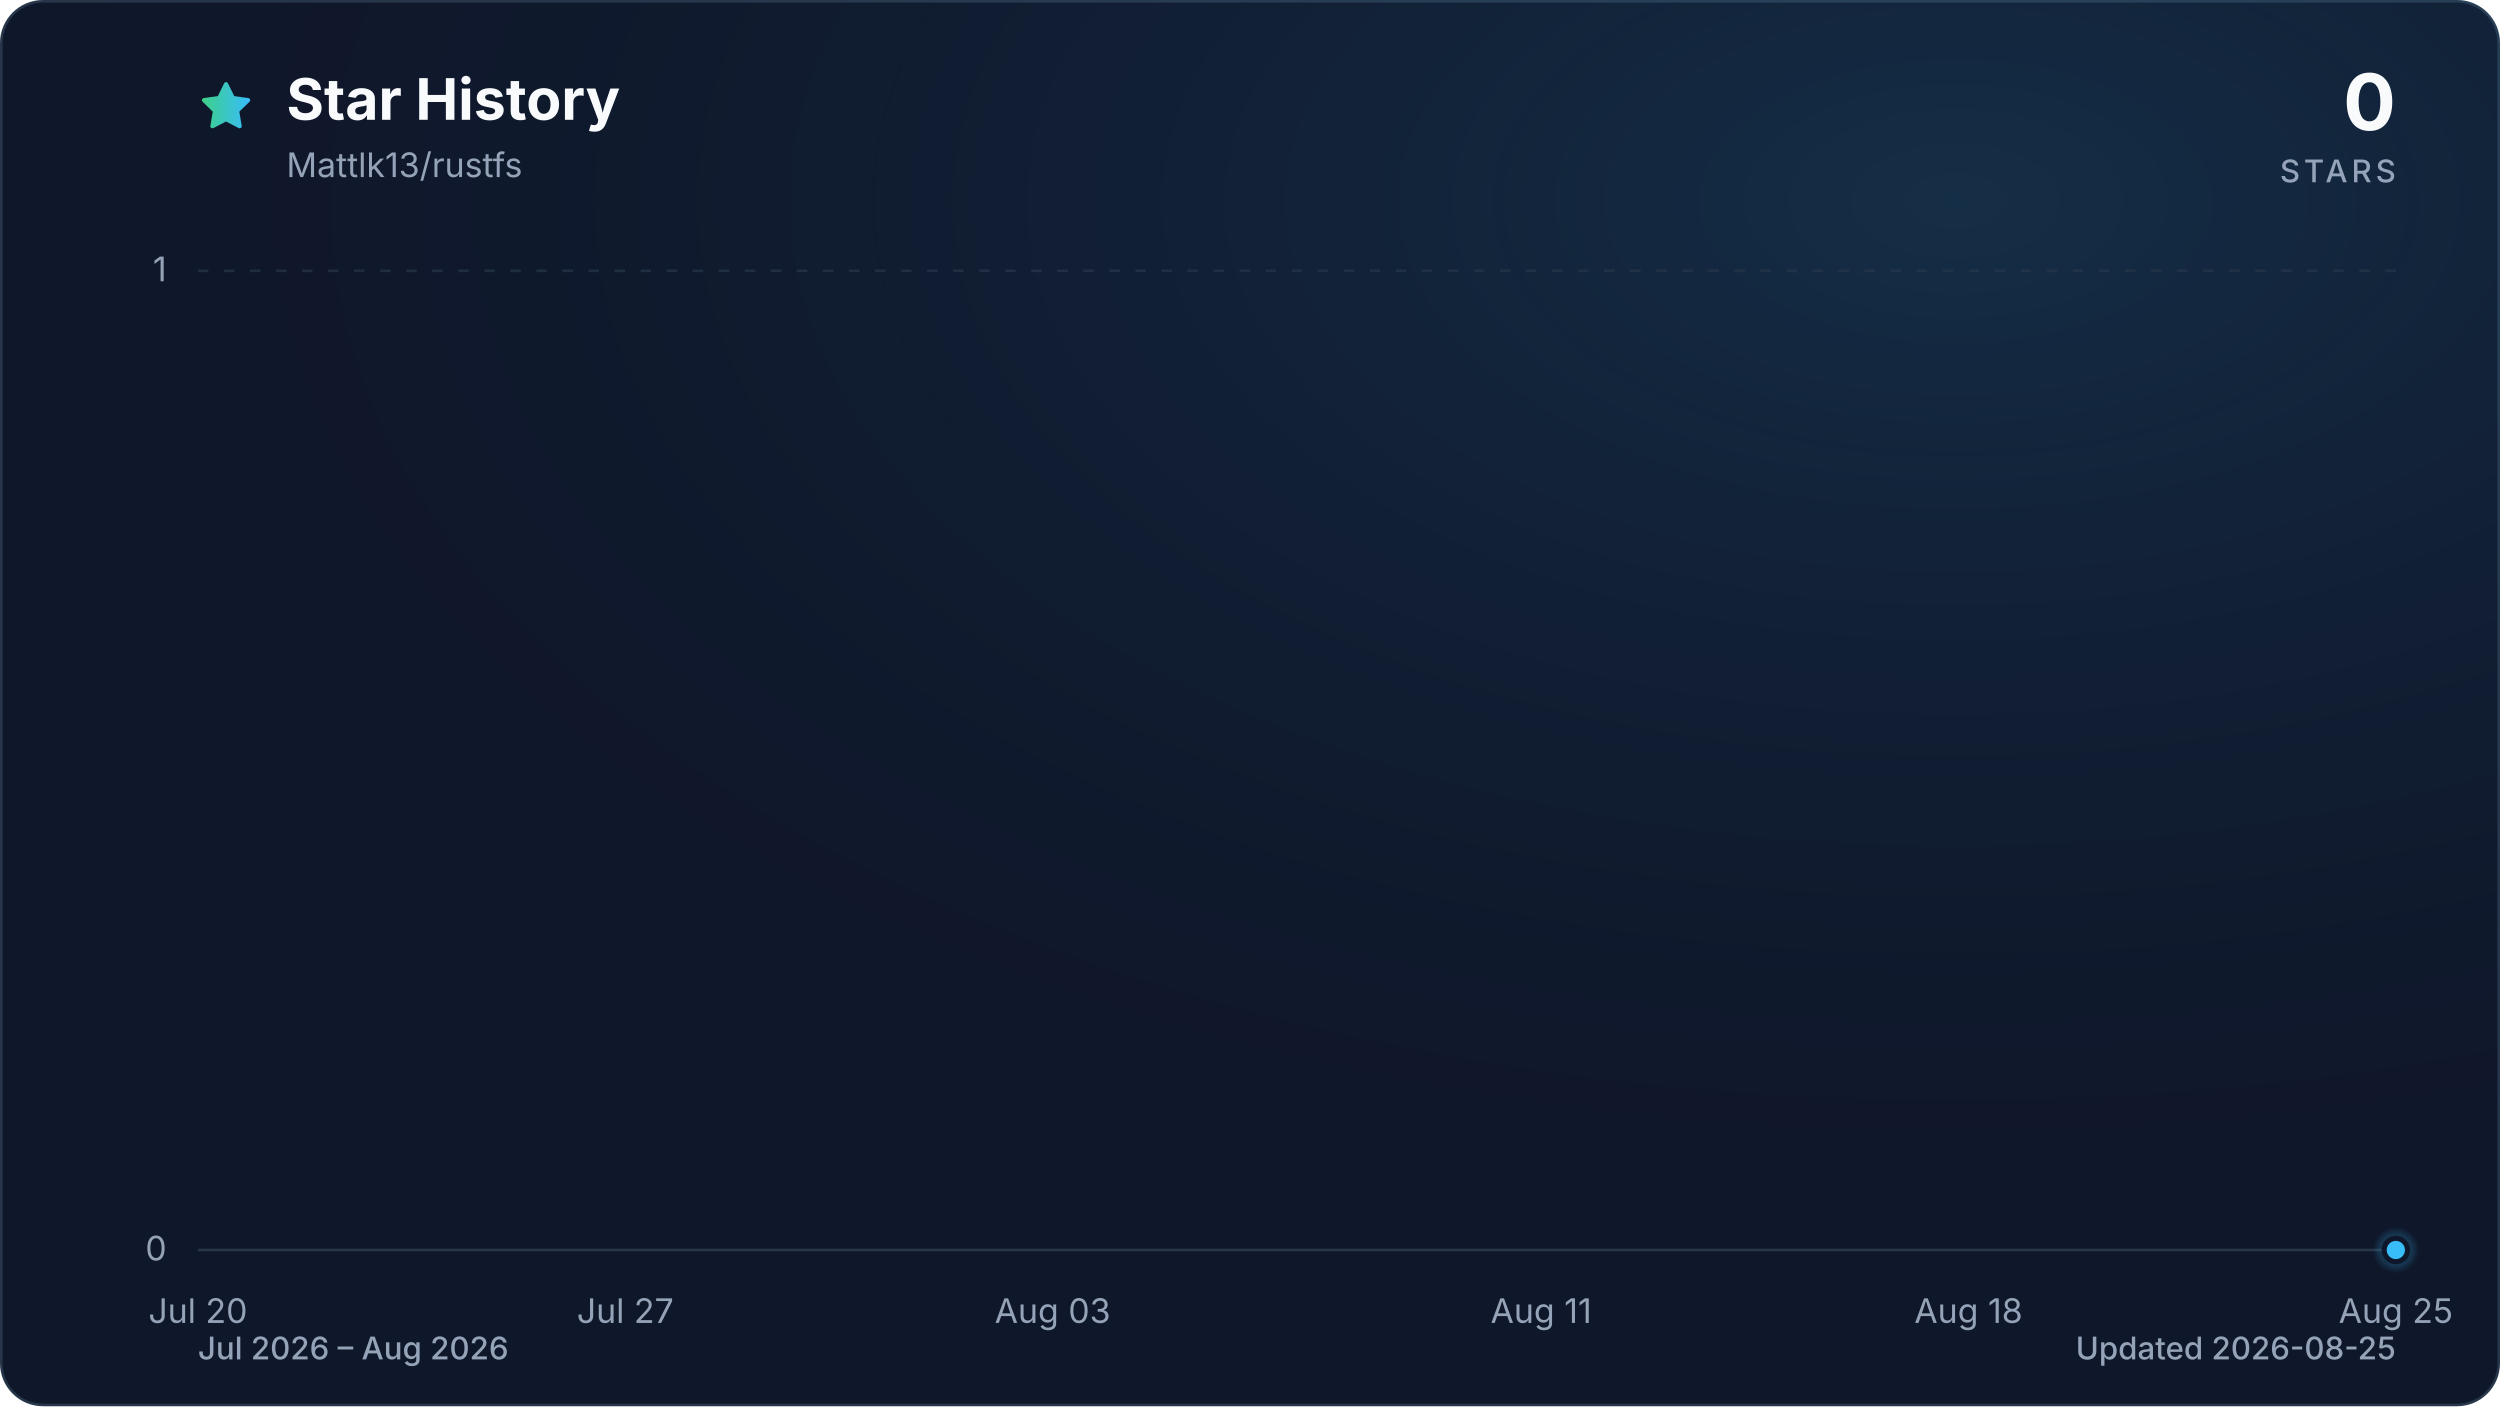
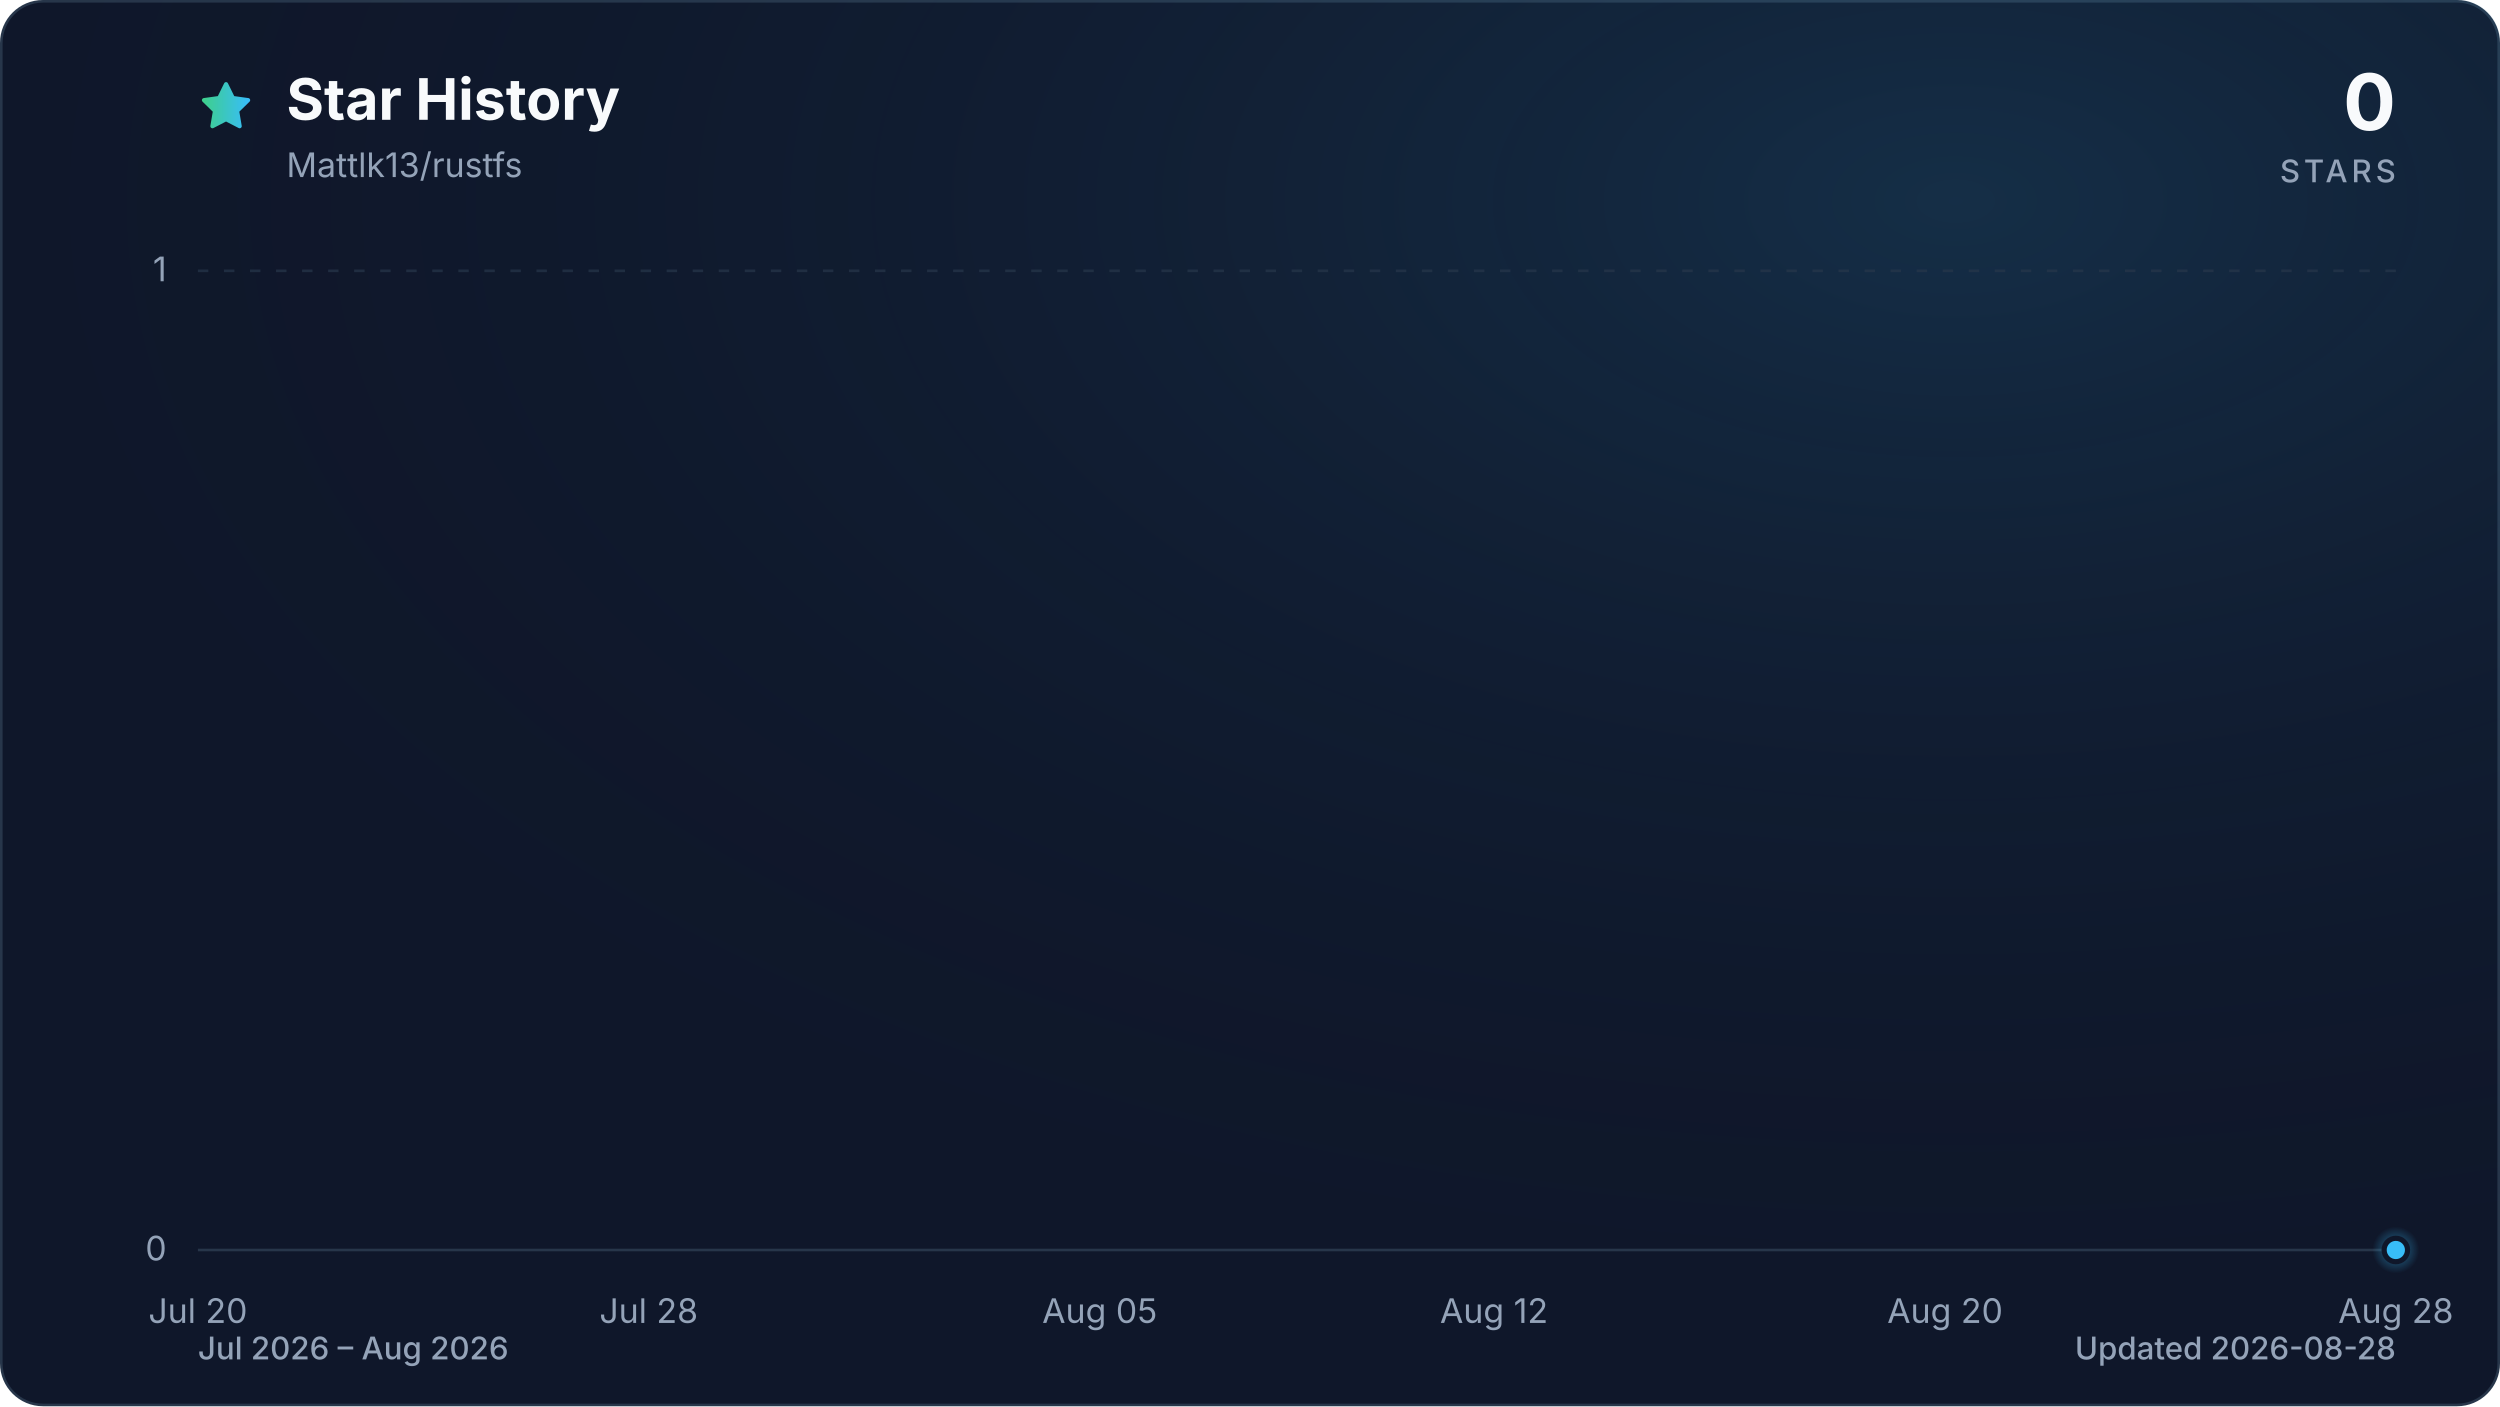
<svg xmlns="http://www.w3.org/2000/svg" viewBox="0 0 960 540" role="img" aria-labelledby="title description" data-style="gradient" data-variant="glow" data-animated="true">
  <defs>
    <linearGradient id="trend" x1="0" y1="0" x2="1" y2="0">
      <stop offset="0%" stop-color="#3ecf8e" />
      <stop offset="100%" stop-color="#38bdf8" />
    </linearGradient>
    <linearGradient id="area" x1="0" y1="0" x2="0" y2="1">
      <stop offset="0%" stop-color="#3ecf8e" stop-opacity="0.30" />
      <stop offset="55%" stop-color="#38bdf8" stop-opacity="0.10" />
      <stop offset="100%" stop-color="#38bdf8" stop-opacity="0.01" />
    </linearGradient>
    <radialGradient id="marker-halo" cx="50%" cy="50%" r="50%">
      <stop offset="0%" stop-color="#38bdf8" stop-opacity="0.55" />
      <stop offset="100%" stop-color="#38bdf8" stop-opacity="0" />
    </radialGradient>
    <radialGradient id="surface-glow" cx="78%" cy="14%" r="80%">
      <stop offset="0%" stop-color="#38bdf8" stop-opacity="0.14" />
      <stop offset="100%" stop-color="#0f172a" stop-opacity="0" />
    </radialGradient>
    <filter id="trend-glow" x="-20%" y="-20%" width="140%" height="140%">
      <feGaussianBlur stdDeviation="7" />
    </filter>
  </defs>
  <style>
.trend-enter{transform-box:fill-box;transform-origin:center;animation:trend-enter 520ms cubic-bezier(0.16,1,0.3,1)}
.marker-enter{transform-box:fill-box;transform-origin:center;animation:marker-enter 320ms cubic-bezier(0.16,1,0.3,1) 200ms both}
.marker-pulse{transform-box:fill-box;transform-origin:center;animation:marker-pulse 2.6s ease-out infinite}
@keyframes trend-enter{from{opacity:.35;transform:translateY(10px)}to{opacity:1;transform:translateY(0)}}
@keyframes marker-enter{from{opacity:0;transform:scale(.4)}to{opacity:1;transform:scale(1)}}
@keyframes marker-pulse{0%{opacity:.5;transform:scale(.7)}70%,100%{opacity:0;transform:scale(2.1)}}
@media (prefers-reduced-motion:reduce){.trend-enter,.marker-enter,.marker-pulse{animation:none!important}}
@media (prefers-reduced-motion:reduce){.marker-pulse{opacity:0}}
</style>
  <rect x="0.5" y="0.5" width="959" height="539" fill="#0f172a" stroke="#27364a" stroke-width="1" rx="16" />
  <rect width="960" height="540" fill="url(#surface-glow)" rx="16" />
  <path d="M12 2.6l2.9 5.9 6.5.9-4.7 4.6 1.1 6.5-5.8-3-5.8 3 1.1-6.5-4.7-4.6 6.5-.9L12 2.6Z" transform="translate(76 30) scale(.9)" fill="url(#trend)" stroke="url(#trend)" stroke-width="1.8" stroke-linejoin="round" aria-hidden="true" />
  <text x="110" y="46" fill="#f8fafc" font-family="ui-sans-serif, system-ui, -apple-system, BlinkMacSystemFont, 'Segoe UI', sans-serif" font-size="22" font-weight="700">Star History</text>
  <text x="110" y="68" fill="#94a3b8" font-family="ui-sans-serif, system-ui, -apple-system, BlinkMacSystemFont, 'Segoe UI', sans-serif" font-size="13">Mattlk13/rustfs</text>
  <text x="920" y="50" fill="#f8fafc" font-family="ui-sans-serif, system-ui, -apple-system, BlinkMacSystemFont, 'Segoe UI', sans-serif" font-size="30" font-weight="700" text-anchor="end">0</text>
  <text x="920" y="70" fill="#94a3b8" font-family="ui-sans-serif, system-ui, -apple-system, BlinkMacSystemFont, 'Segoe UI', sans-serif" font-size="12" font-weight="500" letter-spacing="1.5" text-anchor="end">STARS</text>
  <line x1="76" y1="480.0" x2="920" y2="480.0" stroke="#27364a" stroke-width="1" stroke-dasharray="0" opacity="1" />
  <text x="64" y="484.0" fill="#94a3b8" font-family="ui-sans-serif, system-ui, -apple-system, BlinkMacSystemFont, 'Segoe UI', sans-serif" font-size="13" text-anchor="end">0</text>
  <line x1="76" y1="104.0" x2="920" y2="104.0" stroke="#27364a" stroke-width="1" stroke-dasharray="4 6" opacity="0.7" />
  <text x="64" y="108.0" fill="#94a3b8" font-family="ui-sans-serif, system-ui, -apple-system, BlinkMacSystemFont, 'Segoe UI', sans-serif" font-size="13" text-anchor="end">1</text>
  <text x="76.0" y="508" fill="#94a3b8" font-family="ui-sans-serif, system-ui, -apple-system, BlinkMacSystemFont, 'Segoe UI', sans-serif" font-size="13" text-anchor="middle">Jul 20</text>
-   <text x="240.1" y="508" fill="#94a3b8" font-family="ui-sans-serif, system-ui, -apple-system, BlinkMacSystemFont, 'Segoe UI', sans-serif" font-size="13" text-anchor="middle">Jul 27</text>
-   <text x="404.2" y="508" fill="#94a3b8" font-family="ui-sans-serif, system-ui, -apple-system, BlinkMacSystemFont, 'Segoe UI', sans-serif" font-size="13" text-anchor="middle">Aug 03</text>
-   <text x="591.8" y="508" fill="#94a3b8" font-family="ui-sans-serif, system-ui, -apple-system, BlinkMacSystemFont, 'Segoe UI', sans-serif" font-size="13" text-anchor="middle">Aug 11</text>
-   <text x="755.9" y="508" fill="#94a3b8" font-family="ui-sans-serif, system-ui, -apple-system, BlinkMacSystemFont, 'Segoe UI', sans-serif" font-size="13" text-anchor="middle">Aug 18</text>
-   <text x="920.0" y="508" fill="#94a3b8" font-family="ui-sans-serif, system-ui, -apple-system, BlinkMacSystemFont, 'Segoe UI', sans-serif" font-size="13" text-anchor="middle">Aug 25</text>
+   <text x="249.1" y="508" fill="#94a3b8" font-family="ui-sans-serif, system-ui, -apple-system, BlinkMacSystemFont, 'Segoe UI', sans-serif" font-size="13" text-anchor="middle">Jul 28</text>
+   <text x="422.3" y="508" fill="#94a3b8" font-family="ui-sans-serif, system-ui, -apple-system, BlinkMacSystemFont, 'Segoe UI', sans-serif" font-size="13" text-anchor="middle">Aug 05</text>
+   <text x="573.7" y="508" fill="#94a3b8" font-family="ui-sans-serif, system-ui, -apple-system, BlinkMacSystemFont, 'Segoe UI', sans-serif" font-size="13" text-anchor="middle">Aug 12</text>
+   <text x="746.9" y="508" fill="#94a3b8" font-family="ui-sans-serif, system-ui, -apple-system, BlinkMacSystemFont, 'Segoe UI', sans-serif" font-size="13" text-anchor="middle">Aug 20</text>
+   <text x="920.0" y="508" fill="#94a3b8" font-family="ui-sans-serif, system-ui, -apple-system, BlinkMacSystemFont, 'Segoe UI', sans-serif" font-size="13" text-anchor="middle">Aug 28</text>
  <g class="trend-enter">
-     <path d="M 76.0 480.0 C 83.8 480.0, 91.6 480.0, 99.4 480.0 C 107.3 480.0, 115.1 480.0, 122.9 480.0 C 130.7 480.0, 138.5 480.0, 146.3 480.0 C 154.1 480.0, 162.0 480.0, 169.8 480.0 C 177.6 480.0, 185.4 480.0, 193.2 480.0 C 208.9 480.0, 224.5 480.0, 240.1 480.0 C 247.9 480.0, 255.7 480.0, 263.6 480.0 C 279.2 480.0, 294.8 480.0, 310.4 480.0 C 326.1 480.0, 341.7 480.0, 357.3 480.0 C 365.1 480.0, 373.0 480.0, 380.8 480.0 C 388.6 480.0, 396.4 480.0, 404.2 480.0 C 412.0 480.0, 419.9 480.0, 427.7 480.0 C 435.5 480.0, 443.3 480.0, 451.1 480.0 C 466.7 480.0, 482.4 480.0, 498.0 480.0 C 513.6 480.0, 529.3 480.0, 544.9 480.0 C 552.7 480.0, 560.5 480.0, 568.3 480.0 C 591.8 480.0, 615.2 480.0, 638.7 480.0 C 646.5 480.0, 654.3 480.0, 662.1 480.0 C 669.9 480.0, 677.7 480.0, 685.6 480.0 C 701.2 480.0, 716.8 480.0, 732.4 480.0 C 748.1 480.0, 763.7 480.0, 779.3 480.0 C 787.1 480.0, 795.0 480.0, 802.8 480.0 C 810.6 480.0, 818.4 480.0, 826.2 480.0 C 834.0 480.0, 841.9 480.0, 849.7 480.0 C 857.5 480.0, 865.3 480.0, 873.1 480.0 C 888.7 480.0, 904.4 480.0, 920.0 480.0 L 920.0 480.0 L 76.0 480.0 Z" fill="url(#area)" />
-     <path d="M 76.0 480.0 C 83.8 480.0, 91.6 480.0, 99.4 480.0 C 107.3 480.0, 115.1 480.0, 122.9 480.0 C 130.7 480.0, 138.5 480.0, 146.3 480.0 C 154.1 480.0, 162.0 480.0, 169.8 480.0 C 177.6 480.0, 185.4 480.0, 193.2 480.0 C 208.9 480.0, 224.5 480.0, 240.1 480.0 C 247.9 480.0, 255.7 480.0, 263.6 480.0 C 279.2 480.0, 294.8 480.0, 310.4 480.0 C 326.1 480.0, 341.7 480.0, 357.3 480.0 C 365.1 480.0, 373.0 480.0, 380.8 480.0 C 388.6 480.0, 396.4 480.0, 404.2 480.0 C 412.0 480.0, 419.9 480.0, 427.7 480.0 C 435.5 480.0, 443.3 480.0, 451.1 480.0 C 466.7 480.0, 482.4 480.0, 498.0 480.0 C 513.6 480.0, 529.3 480.0, 544.9 480.0 C 552.7 480.0, 560.5 480.0, 568.3 480.0 C 591.8 480.0, 615.2 480.0, 638.7 480.0 C 646.5 480.0, 654.3 480.0, 662.1 480.0 C 669.9 480.0, 677.7 480.0, 685.6 480.0 C 701.2 480.0, 716.8 480.0, 732.4 480.0 C 748.1 480.0, 763.7 480.0, 779.3 480.0 C 787.1 480.0, 795.0 480.0, 802.8 480.0 C 810.6 480.0, 818.4 480.0, 826.2 480.0 C 834.0 480.0, 841.9 480.0, 849.7 480.0 C 857.5 480.0, 865.3 480.0, 873.1 480.0 C 888.7 480.0, 904.4 480.0, 920.0 480.0" fill="none" stroke="url(#trend)" stroke-width="12" stroke-linecap="round" stroke-linejoin="round" opacity="0.16" filter="url(#trend-glow)" />
-     <path d="M 76.0 480.0 C 83.8 480.0, 91.6 480.0, 99.4 480.0 C 107.3 480.0, 115.1 480.0, 122.9 480.0 C 130.7 480.0, 138.5 480.0, 146.3 480.0 C 154.1 480.0, 162.0 480.0, 169.8 480.0 C 177.6 480.0, 185.4 480.0, 193.2 480.0 C 208.9 480.0, 224.5 480.0, 240.1 480.0 C 247.9 480.0, 255.7 480.0, 263.6 480.0 C 279.2 480.0, 294.8 480.0, 310.4 480.0 C 326.1 480.0, 341.7 480.0, 357.3 480.0 C 365.1 480.0, 373.0 480.0, 380.8 480.0 C 388.6 480.0, 396.4 480.0, 404.2 480.0 C 412.0 480.0, 419.9 480.0, 427.7 480.0 C 435.5 480.0, 443.3 480.0, 451.1 480.0 C 466.7 480.0, 482.4 480.0, 498.0 480.0 C 513.6 480.0, 529.3 480.0, 544.9 480.0 C 552.7 480.0, 560.5 480.0, 568.3 480.0 C 591.8 480.0, 615.2 480.0, 638.7 480.0 C 646.5 480.0, 654.3 480.0, 662.1 480.0 C 669.9 480.0, 677.7 480.0, 685.6 480.0 C 701.2 480.0, 716.8 480.0, 732.4 480.0 C 748.1 480.0, 763.7 480.0, 779.3 480.0 C 787.1 480.0, 795.0 480.0, 802.8 480.0 C 810.6 480.0, 818.4 480.0, 826.2 480.0 C 834.0 480.0, 841.9 480.0, 849.7 480.0 C 857.5 480.0, 865.3 480.0, 873.1 480.0 C 888.7 480.0, 904.4 480.0, 920.0 480.0" fill="none" stroke="url(#trend)" stroke-width="3" stroke-linecap="round" stroke-linejoin="round" />
+     <path d="M 76.0 480.0 C 83.2 480.0, 90.4 480.0, 97.6 480.0 C 104.9 480.0, 112.1 480.0, 119.3 480.0 C 126.5 480.0, 133.7 480.0, 140.9 480.0 C 148.1 480.0, 155.4 480.0, 162.6 480.0 C 169.8 480.0, 177.0 480.0, 184.2 480.0 C 198.6 480.0, 213.1 480.0, 227.5 480.0 C 234.7 480.0, 241.9 480.0, 249.1 480.0 C 263.6 480.0, 278.0 480.0, 292.4 480.0 C 306.8 480.0, 321.3 480.0, 335.7 480.0 C 342.9 480.0, 350.1 480.0, 357.3 480.0 C 364.5 480.0, 371.8 480.0, 379.0 480.0 C 386.2 480.0, 393.4 480.0, 400.6 480.0 C 407.8 480.0, 415.0 480.0, 422.3 480.0 C 436.7 480.0, 451.1 480.0, 465.5 480.0 C 480.0 480.0, 494.4 480.0, 508.8 480.0 C 516.0 480.0, 523.2 480.0, 530.5 480.0 C 552.1 480.0, 573.7 480.0, 595.4 480.0 C 602.6 480.0, 609.8 480.0, 617.0 480.0 C 624.2 480.0, 631.5 480.0, 638.7 480.0 C 653.1 480.0, 667.5 480.0, 681.9 480.0 C 696.4 480.0, 710.8 480.0, 725.2 480.0 C 732.4 480.0, 739.7 480.0, 746.9 480.0 C 754.1 480.0, 761.3 480.0, 768.5 480.0 C 775.7 480.0, 782.9 480.0, 790.2 480.0 C 797.4 480.0, 804.6 480.0, 811.8 480.0 C 826.2 480.0, 840.6 480.0, 855.1 480.0 C 876.7 480.0, 898.4 480.0, 920.0 480.0 L 920.0 480.0 L 76.0 480.0 Z" fill="url(#area)" />
+     <path d="M 76.0 480.0 C 83.2 480.0, 90.4 480.0, 97.6 480.0 C 104.9 480.0, 112.1 480.0, 119.3 480.0 C 126.5 480.0, 133.7 480.0, 140.9 480.0 C 148.1 480.0, 155.4 480.0, 162.6 480.0 C 169.8 480.0, 177.0 480.0, 184.2 480.0 C 198.6 480.0, 213.1 480.0, 227.5 480.0 C 234.7 480.0, 241.9 480.0, 249.1 480.0 C 263.6 480.0, 278.0 480.0, 292.4 480.0 C 306.8 480.0, 321.3 480.0, 335.7 480.0 C 342.9 480.0, 350.1 480.0, 357.3 480.0 C 364.5 480.0, 371.8 480.0, 379.0 480.0 C 386.2 480.0, 393.4 480.0, 400.6 480.0 C 407.8 480.0, 415.0 480.0, 422.3 480.0 C 436.7 480.0, 451.1 480.0, 465.5 480.0 C 480.0 480.0, 494.4 480.0, 508.8 480.0 C 516.0 480.0, 523.2 480.0, 530.5 480.0 C 552.1 480.0, 573.7 480.0, 595.4 480.0 C 602.6 480.0, 609.8 480.0, 617.0 480.0 C 624.2 480.0, 631.5 480.0, 638.7 480.0 C 653.1 480.0, 667.5 480.0, 681.9 480.0 C 696.4 480.0, 710.8 480.0, 725.2 480.0 C 732.4 480.0, 739.7 480.0, 746.9 480.0 C 754.1 480.0, 761.3 480.0, 768.5 480.0 C 775.7 480.0, 782.9 480.0, 790.2 480.0 C 797.4 480.0, 804.6 480.0, 811.8 480.0 C 826.2 480.0, 840.6 480.0, 855.1 480.0 C 876.7 480.0, 898.4 480.0, 920.0 480.0" fill="none" stroke="url(#trend)" stroke-width="12" stroke-linecap="round" stroke-linejoin="round" opacity="0.16" filter="url(#trend-glow)" />
+     <path d="M 76.0 480.0 C 83.2 480.0, 90.4 480.0, 97.6 480.0 C 104.9 480.0, 112.1 480.0, 119.3 480.0 C 126.5 480.0, 133.7 480.0, 140.9 480.0 C 148.1 480.0, 155.4 480.0, 162.6 480.0 C 169.8 480.0, 177.0 480.0, 184.2 480.0 C 198.6 480.0, 213.1 480.0, 227.5 480.0 C 234.7 480.0, 241.9 480.0, 249.1 480.0 C 263.6 480.0, 278.0 480.0, 292.4 480.0 C 306.8 480.0, 321.3 480.0, 335.7 480.0 C 342.9 480.0, 350.1 480.0, 357.3 480.0 C 364.5 480.0, 371.8 480.0, 379.0 480.0 C 386.2 480.0, 393.4 480.0, 400.6 480.0 C 407.8 480.0, 415.0 480.0, 422.3 480.0 C 436.7 480.0, 451.1 480.0, 465.5 480.0 C 480.0 480.0, 494.4 480.0, 508.8 480.0 C 516.0 480.0, 523.2 480.0, 530.5 480.0 C 552.1 480.0, 573.7 480.0, 595.4 480.0 C 602.6 480.0, 609.8 480.0, 617.0 480.0 C 624.2 480.0, 631.5 480.0, 638.7 480.0 C 653.1 480.0, 667.5 480.0, 681.9 480.0 C 696.4 480.0, 710.8 480.0, 725.2 480.0 C 732.4 480.0, 739.7 480.0, 746.9 480.0 C 754.1 480.0, 761.3 480.0, 768.5 480.0 C 775.7 480.0, 782.9 480.0, 790.2 480.0 C 797.4 480.0, 804.6 480.0, 811.8 480.0 C 826.2 480.0, 840.6 480.0, 855.1 480.0 C 876.7 480.0, 898.4 480.0, 920.0 480.0" fill="none" stroke="url(#trend)" stroke-width="3" stroke-linecap="round" stroke-linejoin="round" />
  </g>
  <g class="marker-enter">
    <circle class="marker-pulse" cx="920.0" cy="480.0" r="9" fill="url(#marker-halo)" />
    <circle cx="920.0" cy="480.0" r="4.5" fill="#38bdf8" stroke="#0f172a" stroke-width="2" />
  </g>
  <text x="76" y="522" fill="#94a3b8" font-family="ui-sans-serif, system-ui, -apple-system, BlinkMacSystemFont, 'Segoe UI', sans-serif" font-size="12" font-weight="500">Jul 2026 – Aug 2026</text>
-   <text x="920" y="522" fill="#94a3b8" font-family="ui-sans-serif, system-ui, -apple-system, BlinkMacSystemFont, 'Segoe UI', sans-serif" font-size="12" font-weight="500" text-anchor="end">Updated 2026-08-25</text>
+   <text x="920" y="522" fill="#94a3b8" font-family="ui-sans-serif, system-ui, -apple-system, BlinkMacSystemFont, 'Segoe UI', sans-serif" font-size="12" font-weight="500" text-anchor="end">Updated 2026-08-28</text>
</svg>
